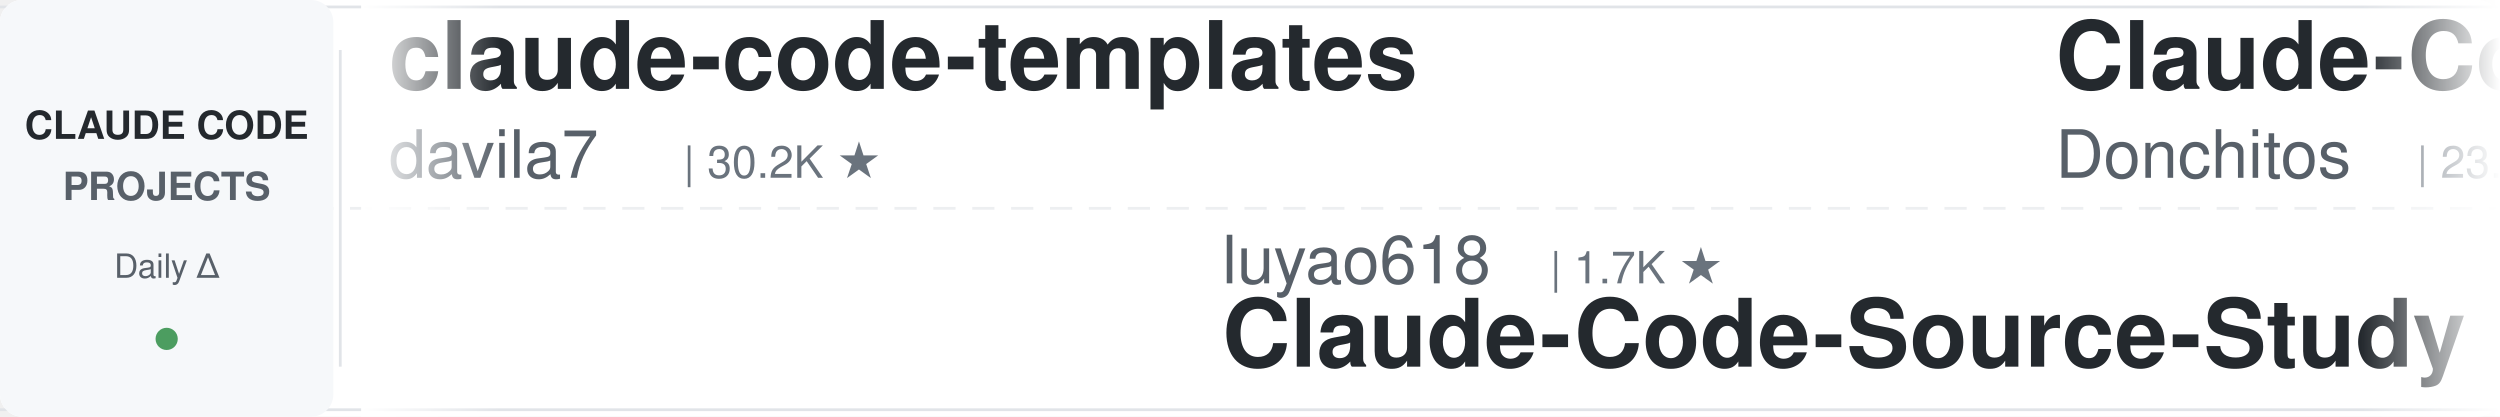
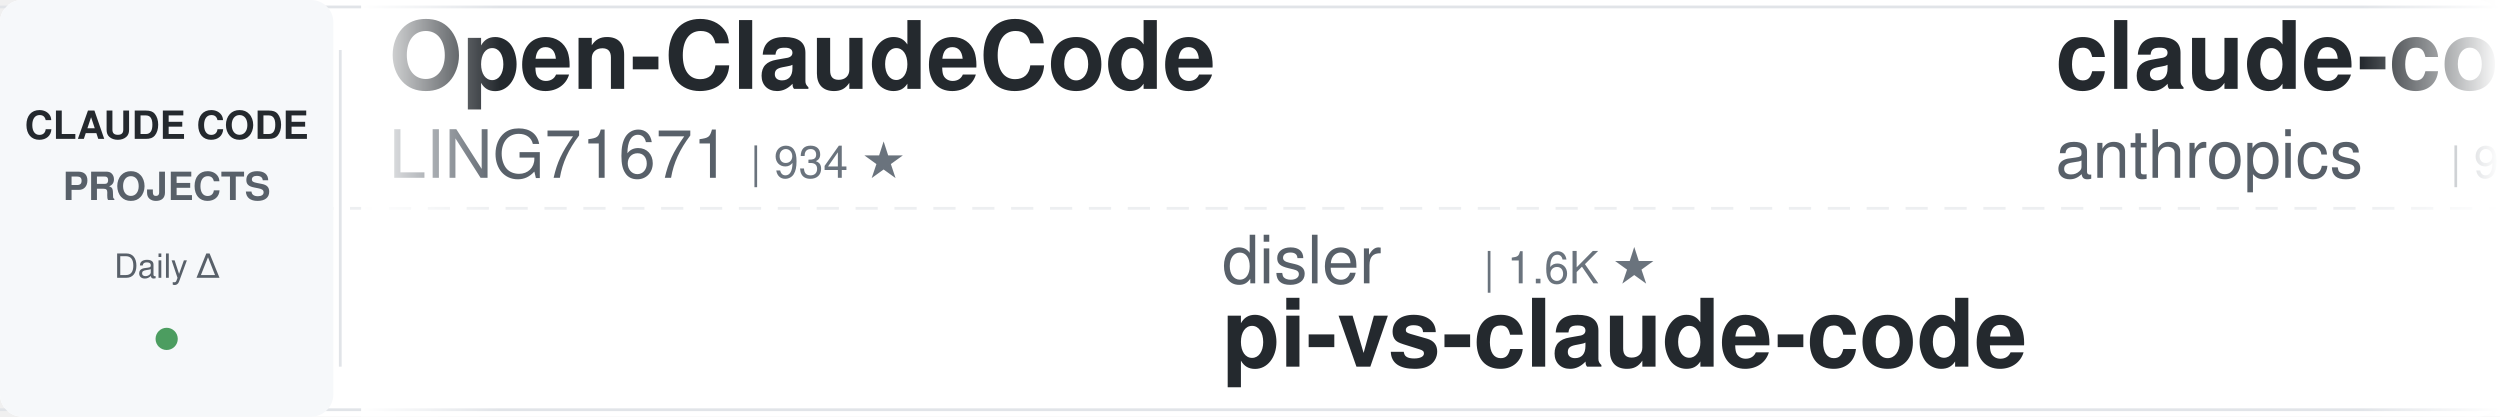
<svg xmlns="http://www.w3.org/2000/svg" width="900" height="150">
  <defs>
    <linearGradient id="leftFade" x1="0%" y1="0%" x2="100%" y2="0%">
      <stop offset="0%" style="stop-color:#ffffff;stop-opacity:1" />
      <stop offset="100%" style="stop-color:#ffffff;stop-opacity:0" />
    </linearGradient>
    <linearGradient id="rightFade" x1="0%" y1="0%" x2="100%" y2="0%">
      <stop offset="0%" style="stop-color:#ffffff;stop-opacity:0" />
      <stop offset="100%" style="stop-color:#ffffff;stop-opacity:1" />
    </linearGradient>
  </defs>
  <rect width="900" height="150" fill="#ffffff" rx="8" />
  <rect x="0" y="2" width="900" height="1" fill="#e1e4e8" />
  <rect x="0" y="147" width="900" height="1" fill="#e1e4e8" />
  <line x1="0" y1="75" x2="900" y2="75" stroke="#e1e4e8" stroke-width="1" stroke-dasharray="8 6" opacity="0.6" />
  <rect x="0" y="0" width="120" height="150" fill="#f6f8fa" rx="8" />
  <text x="60" y="50" font-family="-apple-system, BlinkMacSystemFont, 'Segoe UI', Helvetica, Arial, sans-serif" font-size="14" font-weight="600" fill="#24292e" text-anchor="middle">CLAUDE CODE</text>
  <text x="60" y="72" font-family="-apple-system, BlinkMacSystemFont, 'Segoe UI', Helvetica, Arial, sans-serif" font-size="14" font-weight="600" fill="#586069" text-anchor="middle">PROJECTS</text>
  <text x="60" y="100" font-family="-apple-system, BlinkMacSystemFont, 'Segoe UI', Helvetica, Arial, sans-serif" font-size="12" font-weight="500" fill="#586069" text-anchor="middle">Daily Δ</text>
  <circle cx="60" cy="122" r="4" fill="#22863a" opacity="0.8" />
  <rect x="122" y="18" width="1" height="114" fill="#e1e4e8" />
  <clipPath id="tickerClip">
    <rect x="130" y="0" width="770" height="150" />
  </clipPath>
  <g clip-path="url(#tickerClip)">
    <g id="tickerItems">
      <animateTransform attributeName="transform" attributeType="XML" type="translate" from="0 0" to="-3000 0" dur="54s" repeatCount="indefinite" />
      <g transform="translate(0, 0)">
-         <text x="140" y="32" font-family="-apple-system, BlinkMacSystemFont, 'Segoe UI', Helvetica, Arial, sans-serif" font-size="34" font-weight="600" fill="#24292e">claude-code-templates</text>
-         <text x="140" y="64" font-family="-apple-system, BlinkMacSystemFont, 'Segoe UI', Helvetica, Arial, sans-serif" font-size="24" font-weight="400" fill="#586069">davila7</text>
-         <text x="246" y="64" font-family="-apple-system, BlinkMacSystemFont, 'Segoe UI', Helvetica, Arial, sans-serif" font-size="16" font-weight="500" fill="#6a737d">| 30.2K ★</text>
+         <text x="140" y="32" font-family="-apple-system, BlinkMacSystemFont, 'Segoe UI', Helvetica, Arial, sans-serif" font-size="34" font-weight="600" fill="#24292e">Open-ClaudeCode</text>
+         <text x="140" y="64" font-family="-apple-system, BlinkMacSystemFont, 'Segoe UI', Helvetica, Arial, sans-serif" font-size="24" font-weight="400" fill="#586069">LING71671</text>
+         <text x="270" y="64" font-family="-apple-system, BlinkMacSystemFont, 'Segoe UI', Helvetica, Arial, sans-serif" font-size="16" font-weight="500" fill="#6a737d">| 934 ★</text>
      </g>
      <g transform="translate(300, 0)">
-         <text x="140" y="102" font-family="-apple-system, BlinkMacSystemFont, 'Segoe UI', Helvetica, Arial, sans-serif" font-size="24" font-weight="400" fill="#586069">luyao618</text>
-         <text x="258" y="102" font-family="-apple-system, BlinkMacSystemFont, 'Segoe UI', Helvetica, Arial, sans-serif" font-size="16" font-weight="500" fill="#6a737d">| 1.7K ★</text>
-         <text x="140" y="132" font-family="-apple-system, BlinkMacSystemFont, 'Segoe UI', Helvetica, Arial, sans-serif" font-size="34" font-weight="600" fill="#24292e">Claude-Code-Source-Study</text>
+         <text x="140" y="102" font-family="-apple-system, BlinkMacSystemFont, 'Segoe UI', Helvetica, Arial, sans-serif" font-size="24" font-weight="400" fill="#586069">disler</text>
+         <text x="234" y="102" font-family="-apple-system, BlinkMacSystemFont, 'Segoe UI', Helvetica, Arial, sans-serif" font-size="16" font-weight="500" fill="#6a737d">| 1.6K ★</text>
+         <text x="140" y="132" font-family="-apple-system, BlinkMacSystemFont, 'Segoe UI', Helvetica, Arial, sans-serif" font-size="34" font-weight="600" fill="#24292e">pi-vs-claude-code</text>
      </g>
      <g transform="translate(600, 0)">
-         <text x="140" y="32" font-family="-apple-system, BlinkMacSystemFont, 'Segoe UI', Helvetica, Arial, sans-serif" font-size="34" font-weight="600" fill="#24292e">Claude-Code-Game-Studios</text>
-         <text x="140" y="64" font-family="-apple-system, BlinkMacSystemFont, 'Segoe UI', Helvetica, Arial, sans-serif" font-size="24" font-weight="400" fill="#586069">Donchitos</text>
-         <text x="270" y="64" font-family="-apple-system, BlinkMacSystemFont, 'Segoe UI', Helvetica, Arial, sans-serif" font-size="16" font-weight="500" fill="#6a737d">| 23.7K ★</text>
+         <text x="140" y="32" font-family="-apple-system, BlinkMacSystemFont, 'Segoe UI', Helvetica, Arial, sans-serif" font-size="34" font-weight="600" fill="#24292e">claude-code-base-action</text>
+         <text x="140" y="64" font-family="-apple-system, BlinkMacSystemFont, 'Segoe UI', Helvetica, Arial, sans-serif" font-size="24" font-weight="400" fill="#586069">anthropics</text>
+         <text x="282" y="64" font-family="-apple-system, BlinkMacSystemFont, 'Segoe UI', Helvetica, Arial, sans-serif" font-size="16" font-weight="500" fill="#6a737d">| 940 ★</text>
      </g>
      <g transform="translate(900, 0)">
-         <text x="140" y="102" font-family="-apple-system, BlinkMacSystemFont, 'Segoe UI', Helvetica, Arial, sans-serif" font-size="24" font-weight="400" fill="#586069">nicedreamzapp</text>
-         <text x="318" y="102" font-family="-apple-system, BlinkMacSystemFont, 'Segoe UI', Helvetica, Arial, sans-serif" font-size="16" font-weight="500" fill="#6a737d">| 3.2K ★</text>
-         <text x="140" y="132" font-family="-apple-system, BlinkMacSystemFont, 'Segoe UI', Helvetica, Arial, sans-serif" font-size="34" font-weight="600" fill="#24292e">claude-code-local</text>
+         <text x="140" y="102" font-family="-apple-system, BlinkMacSystemFont, 'Segoe UI', Helvetica, Arial, sans-serif" font-size="24" font-weight="400" fill="#586069">Windy3f3f3f3f</text>
+         <text x="318" y="102" font-family="-apple-system, BlinkMacSystemFont, 'Segoe UI', Helvetica, Arial, sans-serif" font-size="16" font-weight="500" fill="#6a737d">| 2.5K ★</text>
+         <text x="140" y="132" font-family="-apple-system, BlinkMacSystemFont, 'Segoe UI', Helvetica, Arial, sans-serif" font-size="34" font-weight="600" fill="#24292e">claude-code-from-scratch</text>
      </g>
      <g transform="translate(1200, 0)">
-         <text x="140" y="32" font-family="-apple-system, BlinkMacSystemFont, 'Segoe UI', Helvetica, Arial, sans-serif" font-size="34" font-weight="600" fill="#24292e">system_prompts_leaks</text>
-         <text x="140" y="64" font-family="-apple-system, BlinkMacSystemFont, 'Segoe UI', Helvetica, Arial, sans-serif" font-size="24" font-weight="400" fill="#586069">asgeirtj</text>
-         <text x="258" y="64" font-family="-apple-system, BlinkMacSystemFont, 'Segoe UI', Helvetica, Arial, sans-serif" font-size="16" font-weight="500" fill="#6a737d">| 62.6K ★</text>
+         <text x="140" y="32" font-family="-apple-system, BlinkMacSystemFont, 'Segoe UI', Helvetica, Arial, sans-serif" font-size="34" font-weight="600" fill="#24292e">free-claude-code</text>
+         <text x="140" y="64" font-family="-apple-system, BlinkMacSystemFont, 'Segoe UI', Helvetica, Arial, sans-serif" font-size="24" font-weight="400" fill="#586069">Alishahryar1</text>
+         <text x="306" y="64" font-family="-apple-system, BlinkMacSystemFont, 'Segoe UI', Helvetica, Arial, sans-serif" font-size="16" font-weight="500" fill="#6a737d">| 45.1K ★</text>
      </g>
      <g transform="translate(1500, 0)">
-         <text x="140" y="102" font-family="-apple-system, BlinkMacSystemFont, 'Segoe UI', Helvetica, Arial, sans-serif" font-size="24" font-weight="400" fill="#586069">feiskyer</text>
-         <text x="258" y="102" font-family="-apple-system, BlinkMacSystemFont, 'Segoe UI', Helvetica, Arial, sans-serif" font-size="16" font-weight="500" fill="#6a737d">| 1.6K ★</text>
-         <text x="140" y="132" font-family="-apple-system, BlinkMacSystemFont, 'Segoe UI', Helvetica, Arial, sans-serif" font-size="34" font-weight="600" fill="#24292e">claude-code-settings</text>
+         <text x="140" y="102" font-family="-apple-system, BlinkMacSystemFont, 'Segoe UI', Helvetica, Arial, sans-serif" font-size="24" font-weight="400" fill="#586069">Yeachan-Heo</text>
+         <text x="294" y="102" font-family="-apple-system, BlinkMacSystemFont, 'Segoe UI', Helvetica, Arial, sans-serif" font-size="16" font-weight="500" fill="#6a737d">| 38.5K ★</text>
+         <text x="140" y="132" font-family="-apple-system, BlinkMacSystemFont, 'Segoe UI', Helvetica, Arial, sans-serif" font-size="34" font-weight="600" fill="#24292e">oh-my-claudecode</text>
      </g>
      <g transform="translate(1800, 0)">
-         <text x="140" y="32" font-family="-apple-system, BlinkMacSystemFont, 'Segoe UI', Helvetica, Arial, sans-serif" font-size="34" font-weight="600" fill="#24292e">claude-code-best-practic...</text>
-         <text x="140" y="64" font-family="-apple-system, BlinkMacSystemFont, 'Segoe UI', Helvetica, Arial, sans-serif" font-size="24" font-weight="400" fill="#586069">shanraisshan</text>
-         <text x="306" y="64" font-family="-apple-system, BlinkMacSystemFont, 'Segoe UI', Helvetica, Arial, sans-serif" font-size="16" font-weight="500" fill="#6a737d">| 64.2K ★</text>
+         <text x="140" y="32" font-family="-apple-system, BlinkMacSystemFont, 'Segoe UI', Helvetica, Arial, sans-serif" font-size="34" font-weight="600" fill="#24292e">claude-code-router</text>
+         <text x="140" y="64" font-family="-apple-system, BlinkMacSystemFont, 'Segoe UI', Helvetica, Arial, sans-serif" font-size="24" font-weight="400" fill="#586069">musistudio</text>
+         <text x="282" y="64" font-family="-apple-system, BlinkMacSystemFont, 'Segoe UI', Helvetica, Arial, sans-serif" font-size="16" font-weight="500" fill="#6a737d">| 36.5K ★</text>
      </g>
      <g transform="translate(2100, 0)">
-         <text x="140" y="102" font-family="-apple-system, BlinkMacSystemFont, 'Segoe UI', Helvetica, Arial, sans-serif" font-size="24" font-weight="400" fill="#586069">VoltAgent</text>
-         <text x="270" y="102" font-family="-apple-system, BlinkMacSystemFont, 'Segoe UI', Helvetica, Arial, sans-serif" font-size="16" font-weight="500" fill="#6a737d">| 24.2K ★</text>
-         <text x="140" y="132" font-family="-apple-system, BlinkMacSystemFont, 'Segoe UI', Helvetica, Arial, sans-serif" font-size="34" font-weight="600" fill="#24292e">awesome-claude-code-suba...</text>
+         <text x="140" y="102" font-family="-apple-system, BlinkMacSystemFont, 'Segoe UI', Helvetica, Arial, sans-serif" font-size="24" font-weight="400" fill="#586069">affaan-m</text>
+         <text x="258" y="102" font-family="-apple-system, BlinkMacSystemFont, 'Segoe UI', Helvetica, Arial, sans-serif" font-size="16" font-weight="500" fill="#6a737d">| 239.0K ★</text>
+         <text x="140" y="132" font-family="-apple-system, BlinkMacSystemFont, 'Segoe UI', Helvetica, Arial, sans-serif" font-size="34" font-weight="600" fill="#24292e">ECC</text>
      </g>
      <g transform="translate(2400, 0)">
-         <text x="140" y="32" font-family="-apple-system, BlinkMacSystemFont, 'Segoe UI', Helvetica, Arial, sans-serif" font-size="34" font-weight="600" fill="#24292e">claude-code-proxy</text>
-         <text x="140" y="64" font-family="-apple-system, BlinkMacSystemFont, 'Segoe UI', Helvetica, Arial, sans-serif" font-size="24" font-weight="400" fill="#586069">fuergaosi233</text>
-         <text x="306" y="64" font-family="-apple-system, BlinkMacSystemFont, 'Segoe UI', Helvetica, Arial, sans-serif" font-size="16" font-weight="500" fill="#6a737d">| 2.8K ★</text>
+         <text x="140" y="32" font-family="-apple-system, BlinkMacSystemFont, 'Segoe UI', Helvetica, Arial, sans-serif" font-size="34" font-weight="600" fill="#24292e">claude-code-tudou</text>
+         <text x="140" y="64" font-family="-apple-system, BlinkMacSystemFont, 'Segoe UI', Helvetica, Arial, sans-serif" font-size="24" font-weight="400" fill="#586069">AICoderTudou</text>
+         <text x="306" y="64" font-family="-apple-system, BlinkMacSystemFont, 'Segoe UI', Helvetica, Arial, sans-serif" font-size="16" font-weight="500" fill="#6a737d">| 497 ★</text>
      </g>
      <g transform="translate(2700, 0)">
-         <text x="140" y="102" font-family="-apple-system, BlinkMacSystemFont, 'Segoe UI', Helvetica, Arial, sans-serif" font-size="24" font-weight="400" fill="#586069">JrCx7scC</text>
-         <text x="258" y="102" font-family="-apple-system, BlinkMacSystemFont, 'Segoe UI', Helvetica, Arial, sans-serif" font-size="16" font-weight="500" fill="#6a737d">| 373 ★</text>
-         <text x="140" y="132" font-family="-apple-system, BlinkMacSystemFont, 'Segoe UI', Helvetica, Arial, sans-serif" font-size="34" font-weight="600" fill="#24292e">claude-code-source</text>
+         <text x="140" y="102" font-family="-apple-system, BlinkMacSystemFont, 'Segoe UI', Helvetica, Arial, sans-serif" font-size="24" font-weight="400" fill="#586069">Njengah</text>
+         <text x="246" y="102" font-family="-apple-system, BlinkMacSystemFont, 'Segoe UI', Helvetica, Arial, sans-serif" font-size="16" font-weight="500" fill="#6a737d">| 1.9K ★</text>
+         <text x="140" y="132" font-family="-apple-system, BlinkMacSystemFont, 'Segoe UI', Helvetica, Arial, sans-serif" font-size="34" font-weight="600" fill="#24292e">claude-code-cheat-sheet</text>
      </g>
      <g transform="translate(3000, 0)">
-         <text x="140" y="32" font-family="-apple-system, BlinkMacSystemFont, 'Segoe UI', Helvetica, Arial, sans-serif" font-size="34" font-weight="600" fill="#24292e">claude-code-templates</text>
-         <text x="140" y="64" font-family="-apple-system, BlinkMacSystemFont, 'Segoe UI', Helvetica, Arial, sans-serif" font-size="24" font-weight="400" fill="#586069">davila7</text>
-         <text x="246" y="64" font-family="-apple-system, BlinkMacSystemFont, 'Segoe UI', Helvetica, Arial, sans-serif" font-size="16" font-weight="500" fill="#6a737d">| 30.2K ★</text>
+         <text x="140" y="32" font-family="-apple-system, BlinkMacSystemFont, 'Segoe UI', Helvetica, Arial, sans-serif" font-size="34" font-weight="600" fill="#24292e">Open-ClaudeCode</text>
+         <text x="140" y="64" font-family="-apple-system, BlinkMacSystemFont, 'Segoe UI', Helvetica, Arial, sans-serif" font-size="24" font-weight="400" fill="#586069">LING71671</text>
+         <text x="270" y="64" font-family="-apple-system, BlinkMacSystemFont, 'Segoe UI', Helvetica, Arial, sans-serif" font-size="16" font-weight="500" fill="#6a737d">| 934 ★</text>
      </g>
      <g transform="translate(3300, 0)">
-         <text x="140" y="102" font-family="-apple-system, BlinkMacSystemFont, 'Segoe UI', Helvetica, Arial, sans-serif" font-size="24" font-weight="400" fill="#586069">luyao618</text>
-         <text x="258" y="102" font-family="-apple-system, BlinkMacSystemFont, 'Segoe UI', Helvetica, Arial, sans-serif" font-size="16" font-weight="500" fill="#6a737d">| 1.7K ★</text>
-         <text x="140" y="132" font-family="-apple-system, BlinkMacSystemFont, 'Segoe UI', Helvetica, Arial, sans-serif" font-size="34" font-weight="600" fill="#24292e">Claude-Code-Source-Study</text>
+         <text x="140" y="102" font-family="-apple-system, BlinkMacSystemFont, 'Segoe UI', Helvetica, Arial, sans-serif" font-size="24" font-weight="400" fill="#586069">disler</text>
+         <text x="234" y="102" font-family="-apple-system, BlinkMacSystemFont, 'Segoe UI', Helvetica, Arial, sans-serif" font-size="16" font-weight="500" fill="#6a737d">| 1.6K ★</text>
+         <text x="140" y="132" font-family="-apple-system, BlinkMacSystemFont, 'Segoe UI', Helvetica, Arial, sans-serif" font-size="34" font-weight="600" fill="#24292e">pi-vs-claude-code</text>
      </g>
      <g transform="translate(3600, 0)">
-         <text x="140" y="32" font-family="-apple-system, BlinkMacSystemFont, 'Segoe UI', Helvetica, Arial, sans-serif" font-size="34" font-weight="600" fill="#24292e">Claude-Code-Game-Studios</text>
-         <text x="140" y="64" font-family="-apple-system, BlinkMacSystemFont, 'Segoe UI', Helvetica, Arial, sans-serif" font-size="24" font-weight="400" fill="#586069">Donchitos</text>
-         <text x="270" y="64" font-family="-apple-system, BlinkMacSystemFont, 'Segoe UI', Helvetica, Arial, sans-serif" font-size="16" font-weight="500" fill="#6a737d">| 23.7K ★</text>
+         <text x="140" y="32" font-family="-apple-system, BlinkMacSystemFont, 'Segoe UI', Helvetica, Arial, sans-serif" font-size="34" font-weight="600" fill="#24292e">claude-code-base-action</text>
+         <text x="140" y="64" font-family="-apple-system, BlinkMacSystemFont, 'Segoe UI', Helvetica, Arial, sans-serif" font-size="24" font-weight="400" fill="#586069">anthropics</text>
+         <text x="282" y="64" font-family="-apple-system, BlinkMacSystemFont, 'Segoe UI', Helvetica, Arial, sans-serif" font-size="16" font-weight="500" fill="#6a737d">| 940 ★</text>
      </g>
      <g transform="translate(3900, 0)">
-         <text x="140" y="102" font-family="-apple-system, BlinkMacSystemFont, 'Segoe UI', Helvetica, Arial, sans-serif" font-size="24" font-weight="400" fill="#586069">nicedreamzapp</text>
-         <text x="318" y="102" font-family="-apple-system, BlinkMacSystemFont, 'Segoe UI', Helvetica, Arial, sans-serif" font-size="16" font-weight="500" fill="#6a737d">| 3.2K ★</text>
-         <text x="140" y="132" font-family="-apple-system, BlinkMacSystemFont, 'Segoe UI', Helvetica, Arial, sans-serif" font-size="34" font-weight="600" fill="#24292e">claude-code-local</text>
+         <text x="140" y="102" font-family="-apple-system, BlinkMacSystemFont, 'Segoe UI', Helvetica, Arial, sans-serif" font-size="24" font-weight="400" fill="#586069">Windy3f3f3f3f</text>
+         <text x="318" y="102" font-family="-apple-system, BlinkMacSystemFont, 'Segoe UI', Helvetica, Arial, sans-serif" font-size="16" font-weight="500" fill="#6a737d">| 2.5K ★</text>
+         <text x="140" y="132" font-family="-apple-system, BlinkMacSystemFont, 'Segoe UI', Helvetica, Arial, sans-serif" font-size="34" font-weight="600" fill="#24292e">claude-code-from-scratch</text>
      </g>
    </g>
  </g>
  <rect x="130" y="0" width="50" height="150" fill="url(#leftFade)" />
  <rect x="850" y="0" width="50" height="150" fill="url(#rightFade)" />
</svg>
